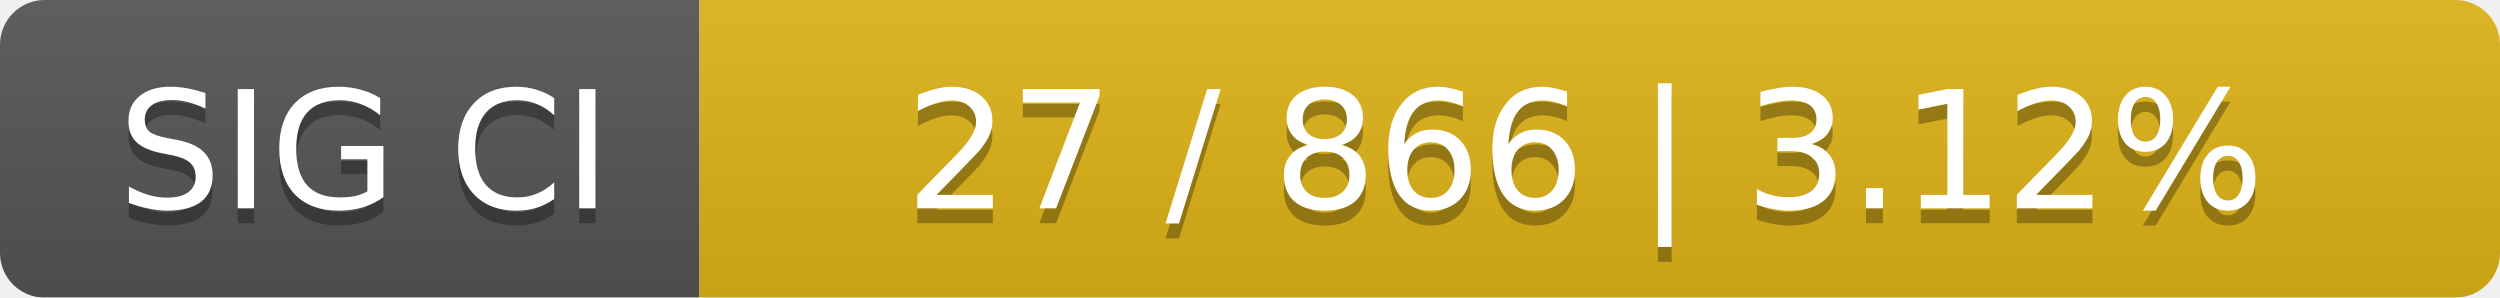
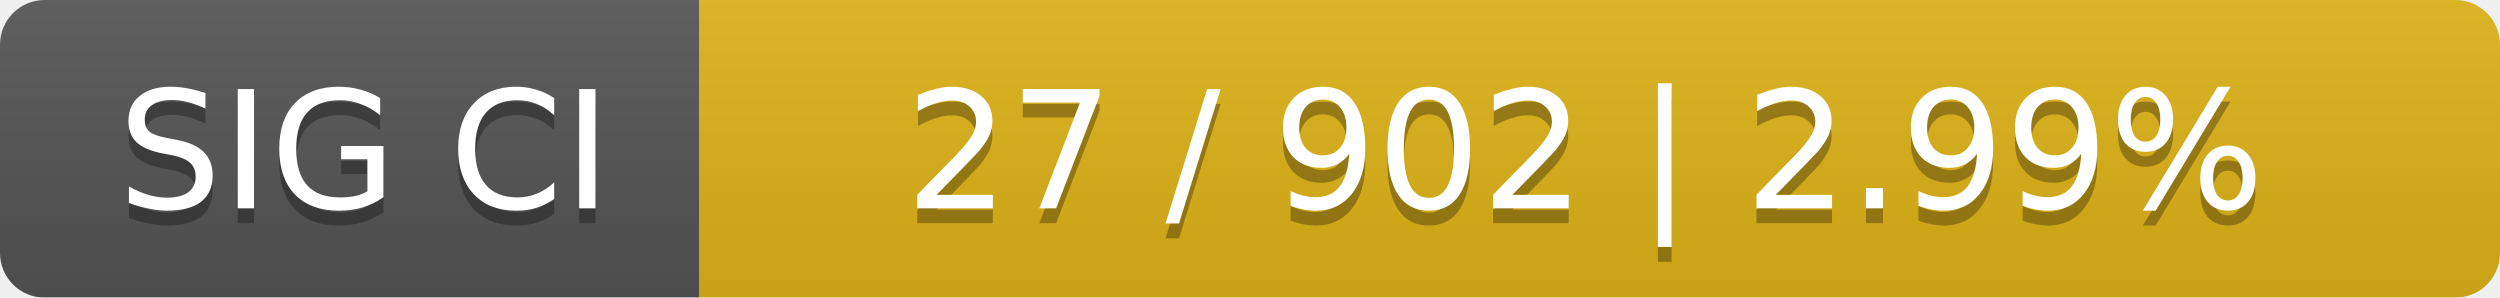
<svg xmlns="http://www.w3.org/2000/svg" width="168" height="20">
  <linearGradient id="smooth" x2="0" y2="100%">
    <stop offset="0" stop-color="#bbb" stop-opacity=".1" />
    <stop offset="1" stop-opacity=".1" />
  </linearGradient>
  <mask id="round">
    <rect width="168" height="20" rx="3" fill="#fff" />
  </mask>
  <g mask="url(#round)">
    <rect width="47" height="20" fill="#555" />
    <rect x="47" width="121" height="20" fill="#dfb317" />
    <rect width="168" height="20" fill="url(#smooth)" />
  </g>
  <g fill="#fff" text-anchor="middle" font-family="DejaVu Sans,Verdana,Geneva,sans-serif" font-size="11">
    <text x="24.5" y="15" fill="#010101" fill-opacity=".3">SIG CI</text>
    <text x="24.5" y="14">SIG CI</text>
-     <text x="106.5" y="15" fill="#010101" fill-opacity=".3">27 / 866    |    3.12%</text>
-     <text x="106.5" y="14">27 / 866    |    3.12%</text>
+     <text x="106.5" y="15" fill="#010101" fill-opacity=".3">27 / 902    |    2.99%</text>
+     <text x="106.5" y="14">27 / 902    |    2.99%</text>
  </g>
</svg>
